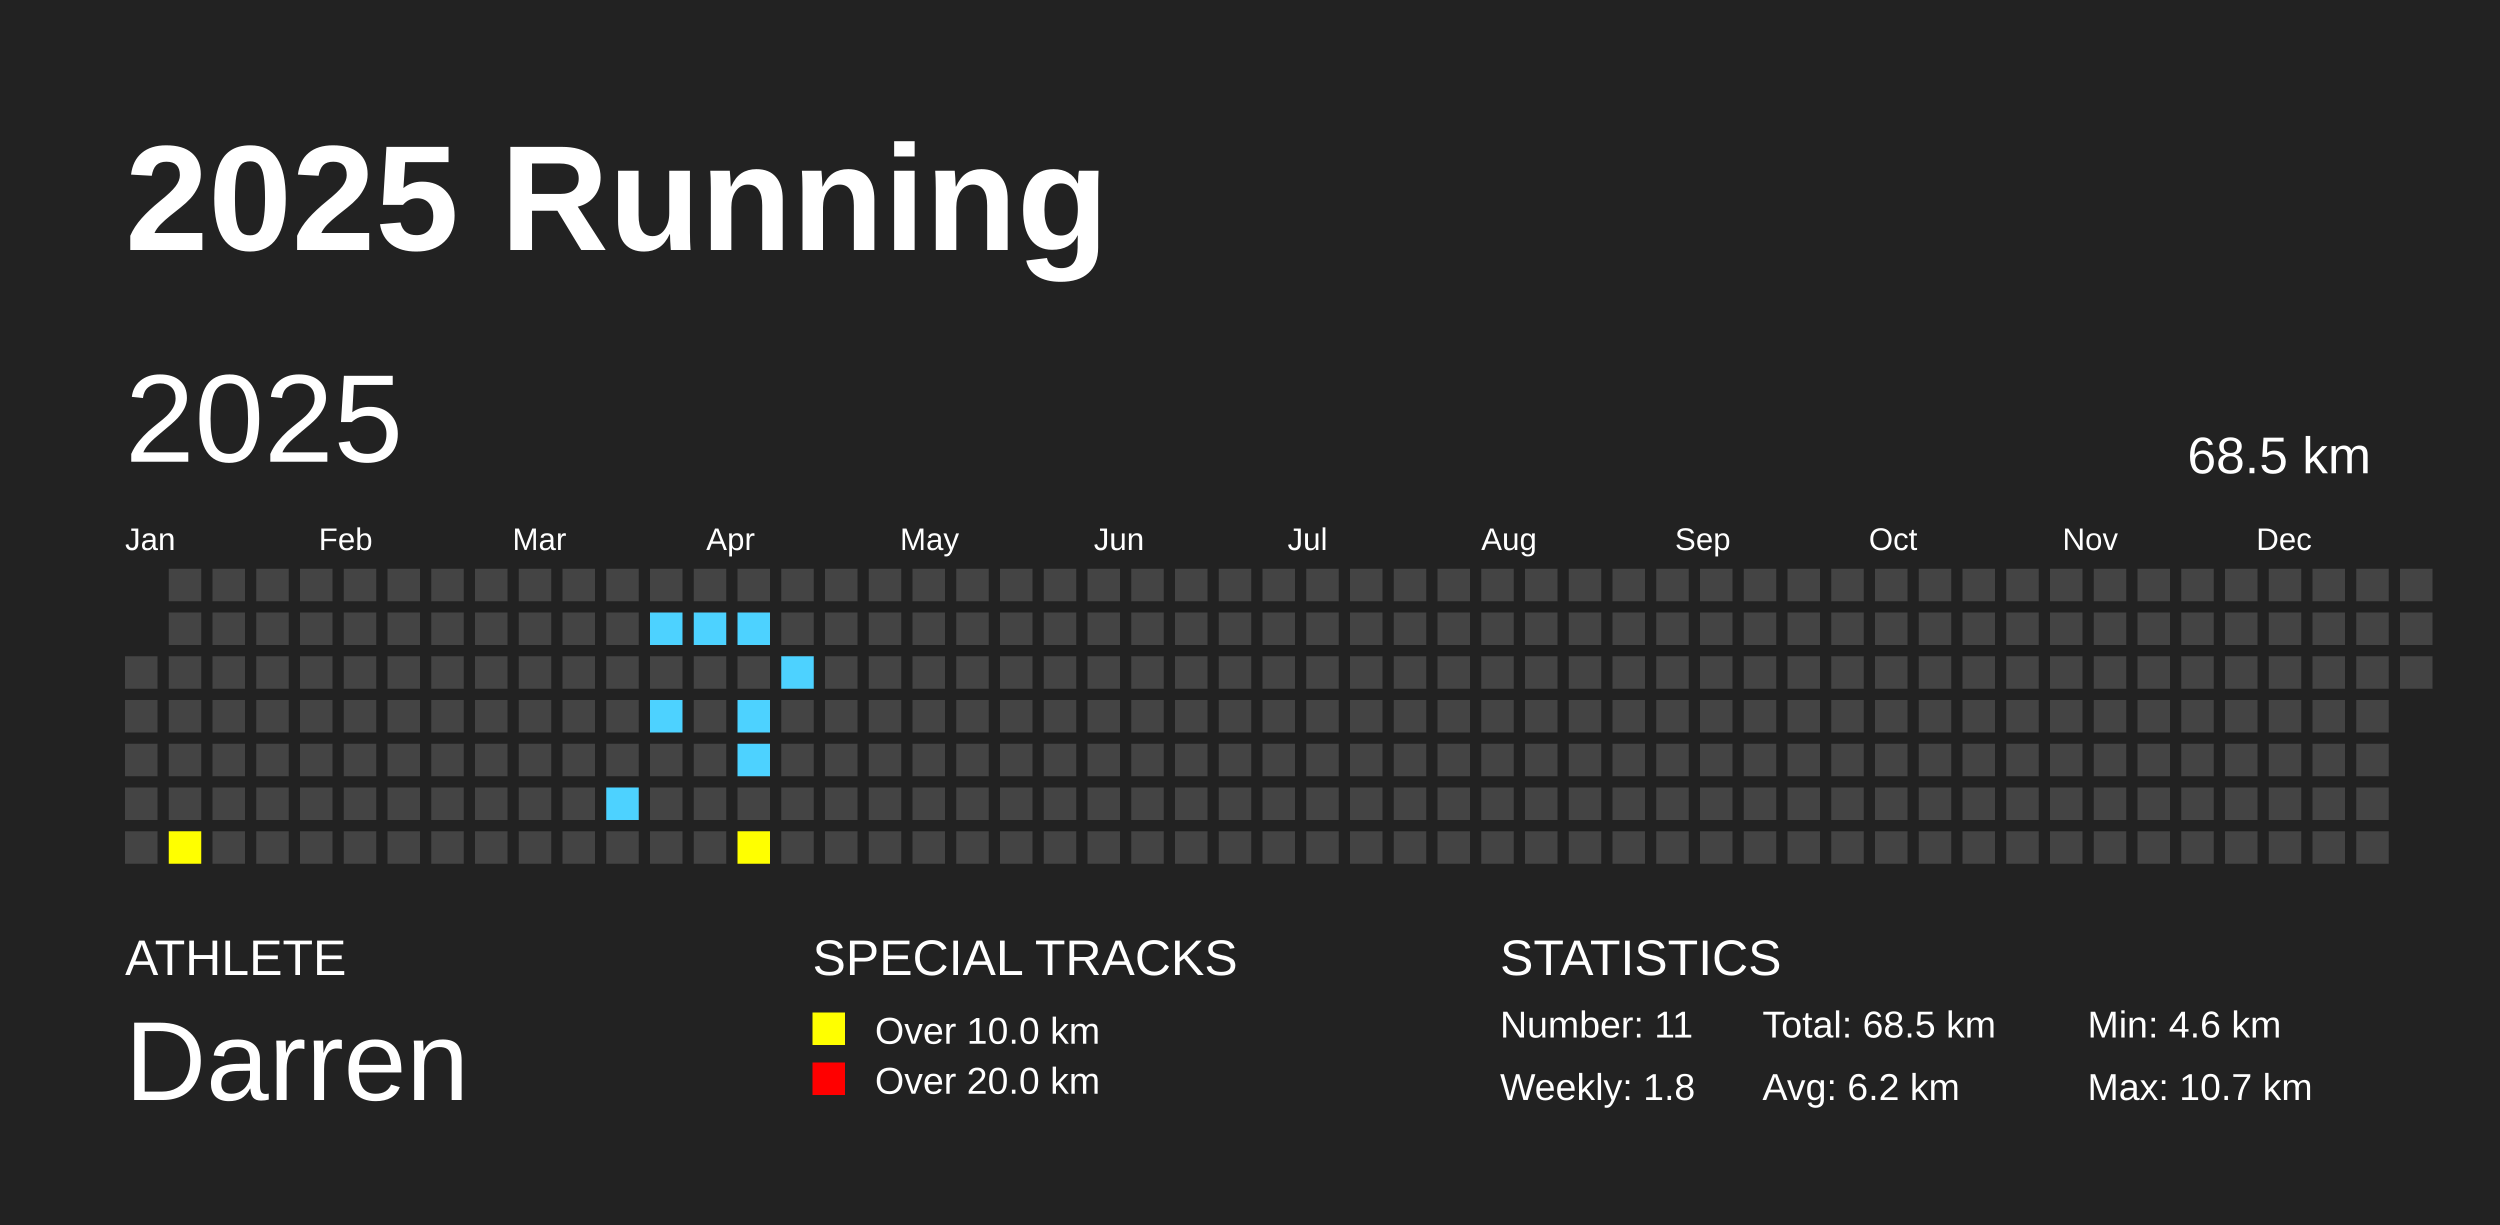
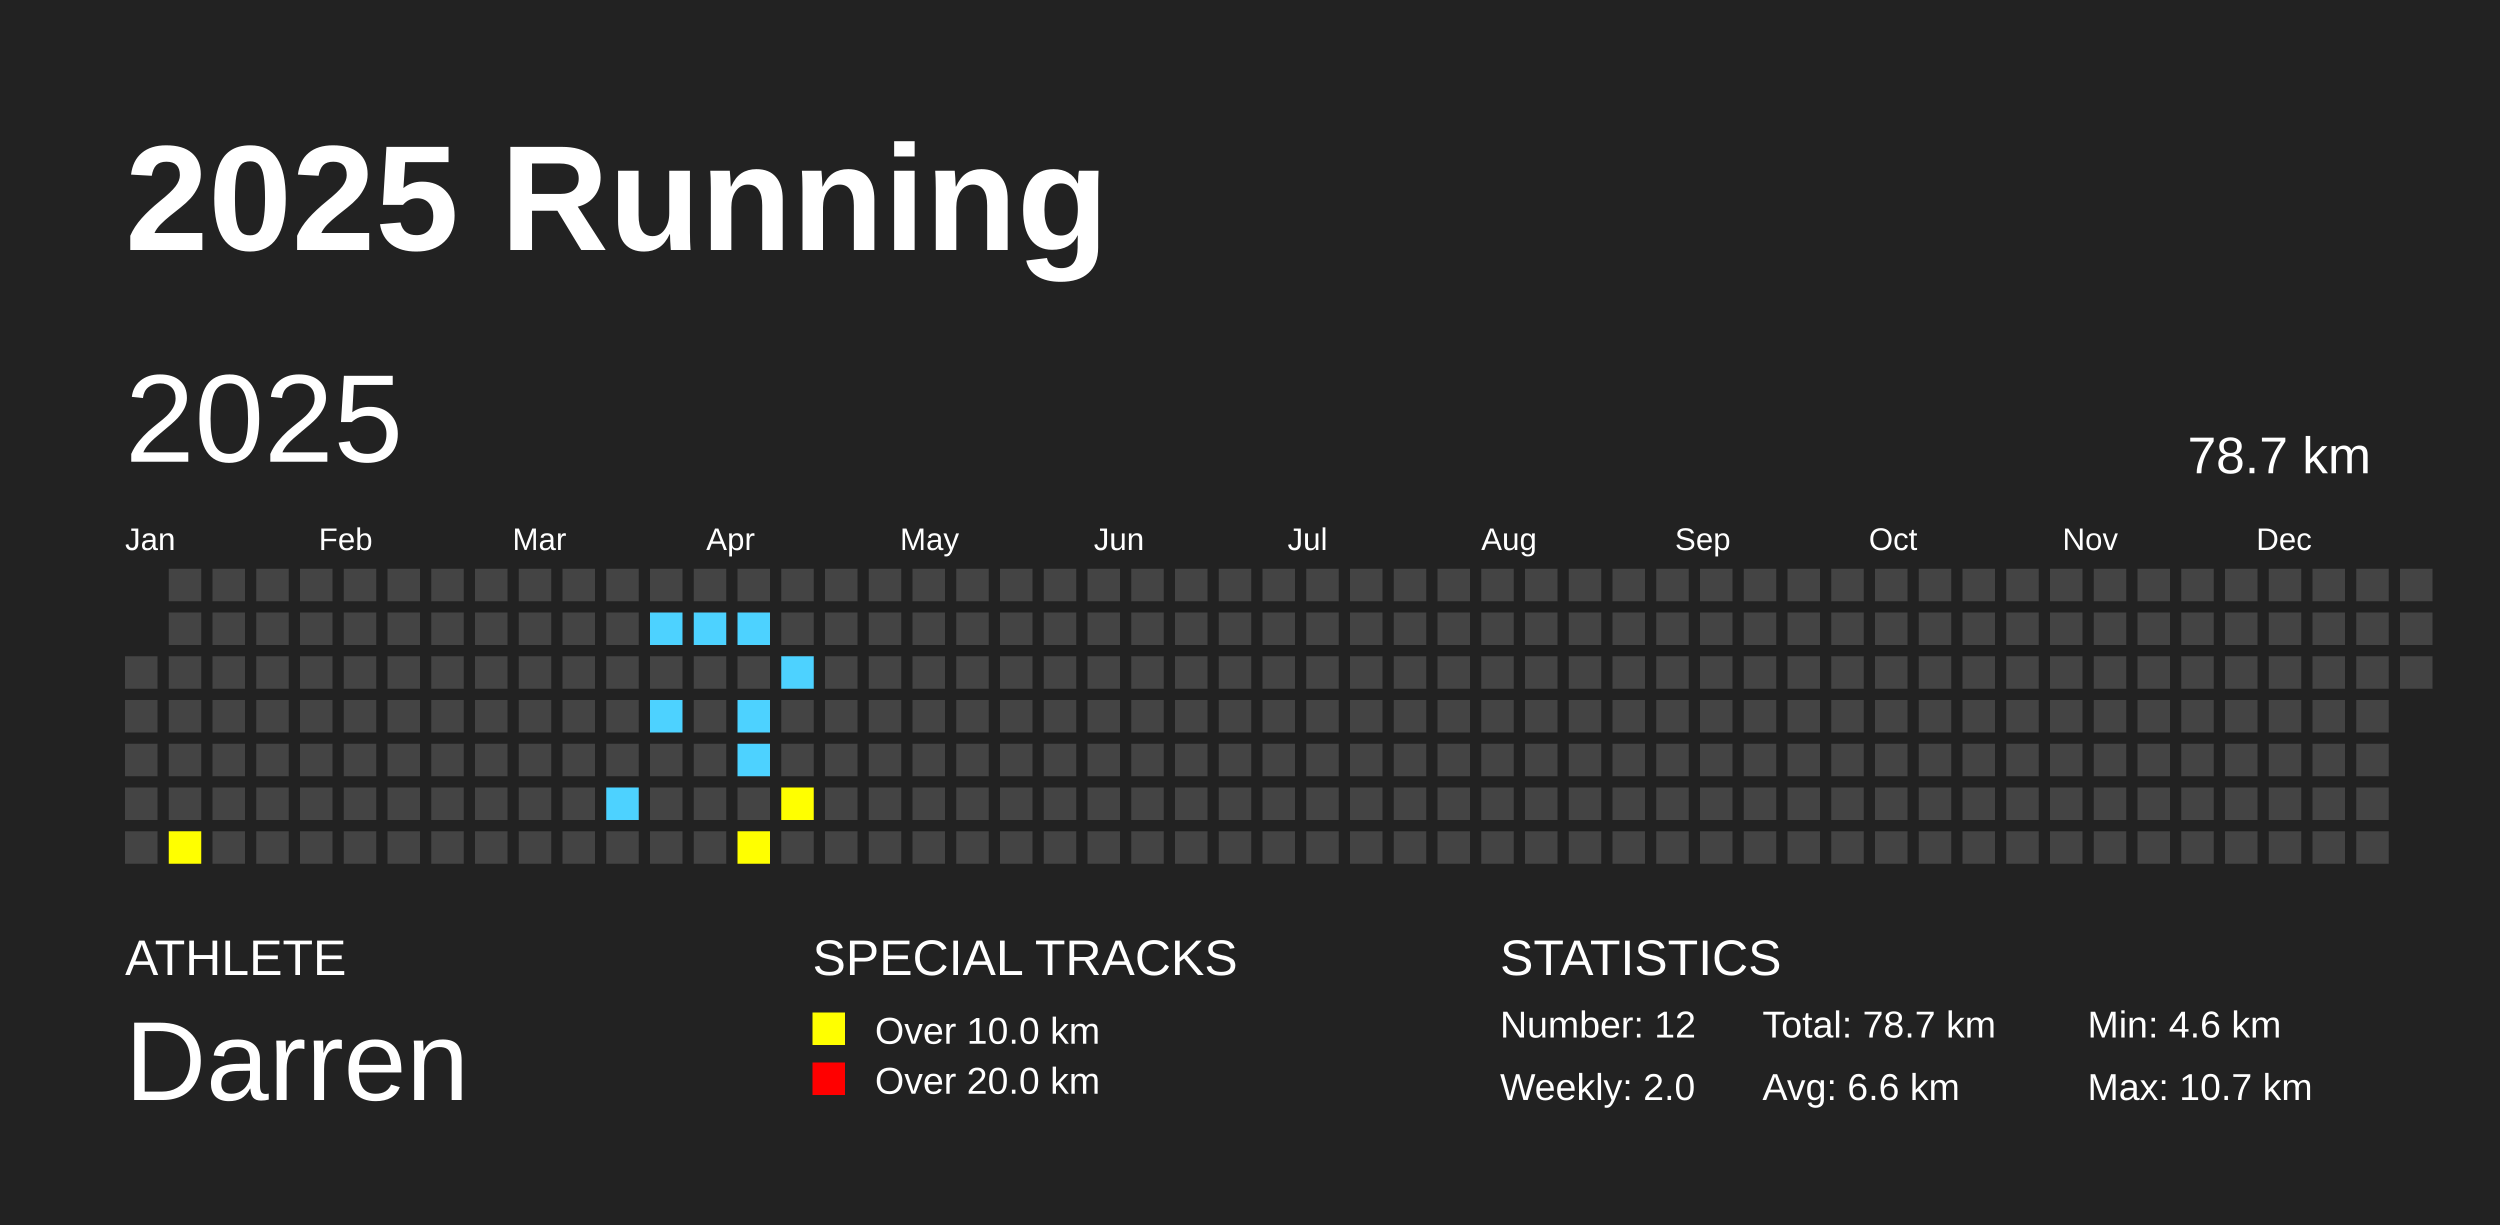
<svg xmlns="http://www.w3.org/2000/svg" baseProfile="full" height="98mm" version="1.1" viewBox="0,0,200,98" width="200mm">
  <defs />
  <rect fill="#222222" height="98" width="200" x="0" y="0" />
  <text fill="#FFFFFF" style="font-size:12px; font-family:Arial; font-weight:bold;" x="10" y="20">2025 Running</text>
  <text fill="#FFFFFF" style="font-size:4px; font-family:Arial" x="10" y="78">ATHLETE</text>
  <text fill="#FFFFFF" style="font-size:9px; font-family:Arial" x="10" y="88">Darren</text>
  <text fill="#FFFFFF" style="font-size:4px; font-family:Arial" x="65" y="78">SPECIAL TRACKS</text>
  <rect fill="yellow" height="2.6" width="2.6" x="65" y="81" />
  <text fill="#FFFFFF" style="font-size:3px; font-family:Arial" x="70" y="83.5">Over 10.0 km</text>
  <rect fill="red" height="2.6" width="2.6" x="65" y="85" />
  <text fill="#FFFFFF" style="font-size:3px; font-family:Arial" x="70" y="87.5">Over 20.0 km</text>
  <text fill="#FFFFFF" style="font-size:4px; font-family:Arial" x="120" y="78">STATISTICS</text>
-   <text fill="#FFFFFF" style="font-size:3px; font-family:Arial" x="120" y="83">Number: 11</text>
-   <text fill="#FFFFFF" style="font-size:3px; font-family:Arial" x="120" y="88">Weekly: 1.8</text>
-   <text fill="#FFFFFF" style="font-size:3px; font-family:Arial" x="141" y="83">Total: 68.5 km</text>
-   <text fill="#FFFFFF" style="font-size:3px; font-family:Arial" x="141" y="88">Avg: 6.2 km</text>
+   <text fill="#FFFFFF" style="font-size:3px; font-family:Arial" x="120" y="83">Number: 12</text>
+   <text fill="#FFFFFF" style="font-size:3px; font-family:Arial" x="120" y="88">Weekly: 2.0</text>
+   <text fill="#FFFFFF" style="font-size:3px; font-family:Arial" x="141" y="83">Total: 78.7 km</text>
+   <text fill="#FFFFFF" style="font-size:3px; font-family:Arial" x="141" y="88">Avg: 6.6 km</text>
  <text fill="#FFFFFF" style="font-size:3px; font-family:Arial" x="167" y="83">Min: 4.6 km</text>
  <text fill="#FFFFFF" style="font-size:3px; font-family:Arial" x="167" y="88">Max: 10.7 km</text>
  <text dominant-baseline="hanging" fill="#FFFFFF" style="font-size:10.0px; font-family:Arial;" x="10" y="30">2025</text>
-   <text dominant-baseline="hanging" fill="#FFFFFF" style="font-size:4.125px; font-family:Arial;" x="175" y="35">68.5 km</text>
+   <text dominant-baseline="hanging" fill="#FFFFFF" style="font-size:4.125px; font-family:Arial;" x="175" y="35">78.7 km</text>
  <text fill="#FFFFFF" style="font-size:2.5px; font-family:Arial" x="10.0" y="44">Jan</text>
  <text fill="#FFFFFF" style="font-size:2.5px; font-family:Arial" x="25.5" y="44">Feb</text>
  <text fill="#FFFFFF" style="font-size:2.5px; font-family:Arial" x="41.0" y="44">Mar</text>
  <text fill="#FFFFFF" style="font-size:2.5px; font-family:Arial" x="56.5" y="44">Apr</text>
  <text fill="#FFFFFF" style="font-size:2.5px; font-family:Arial" x="72.0" y="44">May</text>
  <text fill="#FFFFFF" style="font-size:2.5px; font-family:Arial" x="87.5" y="44">Jun</text>
  <text fill="#FFFFFF" style="font-size:2.5px; font-family:Arial" x="103.0" y="44">Jul</text>
  <text fill="#FFFFFF" style="font-size:2.5px; font-family:Arial" x="118.5" y="44">Aug</text>
  <text fill="#FFFFFF" style="font-size:2.5px; font-family:Arial" x="134.0" y="44">Sep</text>
  <text fill="#FFFFFF" style="font-size:2.5px; font-family:Arial" x="149.5" y="44">Oct</text>
  <text fill="#FFFFFF" style="font-size:2.5px; font-family:Arial" x="165.0" y="44">Nov</text>
  <text fill="#FFFFFF" style="font-size:2.5px; font-family:Arial" x="180.5" y="44">Dec</text>
  <rect fill="#444444" height="2.6" width="2.6" x="10.0" y="52.5" />
  <rect fill="#444444" height="2.6" width="2.6" x="10.0" y="56.0" />
  <rect fill="#444444" height="2.6" width="2.6" x="10.0" y="59.5" />
  <rect fill="#444444" height="2.6" width="2.6" x="10.0" y="63.0" />
  <rect fill="#444444" height="2.6" width="2.6" x="10.0" y="66.5" />
  <rect fill="#444444" height="2.6" width="2.6" x="13.5" y="45.5" />
  <rect fill="#444444" height="2.6" width="2.6" x="13.5" y="49.0" />
  <rect fill="#444444" height="2.6" width="2.6" x="13.5" y="52.5" />
  <rect fill="#444444" height="2.6" width="2.6" x="13.5" y="56.0" />
  <rect fill="#444444" height="2.6" width="2.6" x="13.5" y="59.5" />
  <rect fill="#444444" height="2.6" width="2.6" x="13.5" y="63.0" />
  <rect fill="yellow" height="2.6" width="2.6" x="13.5" y="66.5" />
  <rect fill="#444444" height="2.6" width="2.6" x="17.0" y="45.5" />
  <rect fill="#444444" height="2.6" width="2.6" x="17.0" y="49.0" />
  <rect fill="#444444" height="2.6" width="2.6" x="17.0" y="52.5" />
  <rect fill="#444444" height="2.6" width="2.6" x="17.0" y="56.0" />
  <rect fill="#444444" height="2.6" width="2.6" x="17.0" y="59.5" />
  <rect fill="#444444" height="2.6" width="2.6" x="17.0" y="63.0" />
  <rect fill="#444444" height="2.6" width="2.6" x="17.0" y="66.5" />
  <rect fill="#444444" height="2.6" width="2.6" x="20.5" y="45.5" />
  <rect fill="#444444" height="2.6" width="2.6" x="20.5" y="49.0" />
  <rect fill="#444444" height="2.6" width="2.6" x="20.5" y="52.5" />
  <rect fill="#444444" height="2.6" width="2.6" x="20.5" y="56.0" />
  <rect fill="#444444" height="2.6" width="2.6" x="20.5" y="59.5" />
  <rect fill="#444444" height="2.6" width="2.6" x="20.5" y="63.0" />
  <rect fill="#444444" height="2.6" width="2.6" x="20.5" y="66.5" />
  <rect fill="#444444" height="2.6" width="2.6" x="24.0" y="45.5" />
  <rect fill="#444444" height="2.6" width="2.6" x="24.0" y="49.0" />
  <rect fill="#444444" height="2.6" width="2.6" x="24.0" y="52.5" />
  <rect fill="#444444" height="2.6" width="2.6" x="24.0" y="56.0" />
  <rect fill="#444444" height="2.6" width="2.6" x="24.0" y="59.5" />
  <rect fill="#444444" height="2.6" width="2.6" x="24.0" y="63.0" />
  <rect fill="#444444" height="2.6" width="2.6" x="24.0" y="66.5" />
  <rect fill="#444444" height="2.6" width="2.6" x="27.5" y="45.5" />
  <rect fill="#444444" height="2.6" width="2.6" x="27.5" y="49.0" />
  <rect fill="#444444" height="2.6" width="2.6" x="27.5" y="52.5" />
  <rect fill="#444444" height="2.6" width="2.6" x="27.5" y="56.0" />
  <rect fill="#444444" height="2.6" width="2.6" x="27.5" y="59.5" />
  <rect fill="#444444" height="2.6" width="2.6" x="27.5" y="63.0" />
  <rect fill="#444444" height="2.6" width="2.6" x="27.5" y="66.5" />
  <rect fill="#444444" height="2.6" width="2.6" x="31.0" y="45.5" />
  <rect fill="#444444" height="2.6" width="2.6" x="31.0" y="49.0" />
  <rect fill="#444444" height="2.6" width="2.6" x="31.0" y="52.5" />
  <rect fill="#444444" height="2.6" width="2.6" x="31.0" y="56.0" />
  <rect fill="#444444" height="2.6" width="2.6" x="31.0" y="59.5" />
  <rect fill="#444444" height="2.6" width="2.6" x="31.0" y="63.0" />
  <rect fill="#444444" height="2.6" width="2.6" x="31.0" y="66.5" />
  <rect fill="#444444" height="2.6" width="2.6" x="34.5" y="45.5" />
  <rect fill="#444444" height="2.6" width="2.6" x="34.5" y="49.0" />
  <rect fill="#444444" height="2.6" width="2.6" x="34.5" y="52.5" />
  <rect fill="#444444" height="2.6" width="2.6" x="34.5" y="56.0" />
  <rect fill="#444444" height="2.6" width="2.6" x="34.5" y="59.5" />
  <rect fill="#444444" height="2.6" width="2.6" x="34.5" y="63.0" />
  <rect fill="#444444" height="2.6" width="2.6" x="34.5" y="66.5" />
  <rect fill="#444444" height="2.6" width="2.6" x="38.0" y="45.5" />
  <rect fill="#444444" height="2.6" width="2.6" x="38.0" y="49.0" />
  <rect fill="#444444" height="2.6" width="2.6" x="38.0" y="52.5" />
  <rect fill="#444444" height="2.6" width="2.6" x="38.0" y="56.0" />
  <rect fill="#444444" height="2.6" width="2.6" x="38.0" y="59.5" />
  <rect fill="#444444" height="2.6" width="2.6" x="38.0" y="63.0" />
  <rect fill="#444444" height="2.6" width="2.6" x="38.0" y="66.5" />
  <rect fill="#444444" height="2.6" width="2.6" x="41.5" y="45.5" />
  <rect fill="#444444" height="2.6" width="2.6" x="41.5" y="49.0" />
  <rect fill="#444444" height="2.6" width="2.6" x="41.5" y="52.5" />
  <rect fill="#444444" height="2.6" width="2.6" x="41.5" y="56.0" />
  <rect fill="#444444" height="2.6" width="2.6" x="41.5" y="59.5" />
  <rect fill="#444444" height="2.6" width="2.6" x="41.5" y="63.0" />
  <rect fill="#444444" height="2.6" width="2.6" x="41.5" y="66.5" />
  <rect fill="#444444" height="2.6" width="2.6" x="45.0" y="45.5" />
  <rect fill="#444444" height="2.6" width="2.6" x="45.0" y="49.0" />
  <rect fill="#444444" height="2.6" width="2.6" x="45.0" y="52.5" />
  <rect fill="#444444" height="2.6" width="2.6" x="45.0" y="56.0" />
  <rect fill="#444444" height="2.6" width="2.6" x="45.0" y="59.5" />
  <rect fill="#444444" height="2.6" width="2.6" x="45.0" y="63.0" />
  <rect fill="#444444" height="2.6" width="2.6" x="45.0" y="66.5" />
  <rect fill="#444444" height="2.6" width="2.6" x="48.5" y="45.5" />
  <rect fill="#444444" height="2.6" width="2.6" x="48.5" y="49.0" />
  <rect fill="#444444" height="2.6" width="2.6" x="48.5" y="52.5" />
  <rect fill="#444444" height="2.6" width="2.6" x="48.5" y="56.0" />
  <rect fill="#444444" height="2.6" width="2.6" x="48.5" y="59.5" />
  <rect fill="#4DD2FF" height="2.6" width="2.6" x="48.5" y="63.0" />
  <rect fill="#444444" height="2.6" width="2.6" x="48.5" y="66.5" />
  <rect fill="#444444" height="2.6" width="2.6" x="52.0" y="45.5" />
  <rect fill="#4DD2FF" height="2.6" width="2.6" x="52.0" y="49.0" />
  <rect fill="#444444" height="2.6" width="2.6" x="52.0" y="52.5" />
  <rect fill="#4DD2FF" height="2.6" width="2.6" x="52.0" y="56.0" />
  <rect fill="#444444" height="2.6" width="2.6" x="52.0" y="59.5" />
  <rect fill="#444444" height="2.6" width="2.6" x="52.0" y="63.0" />
  <rect fill="#444444" height="2.6" width="2.6" x="52.0" y="66.5" />
  <rect fill="#444444" height="2.6" width="2.6" x="55.5" y="45.5" />
  <rect fill="#4DD2FF" height="2.6" width="2.6" x="55.5" y="49.0" />
  <rect fill="#444444" height="2.6" width="2.6" x="55.5" y="52.5" />
  <rect fill="#444444" height="2.6" width="2.6" x="55.5" y="56.0" />
  <rect fill="#444444" height="2.6" width="2.6" x="55.5" y="59.5" />
  <rect fill="#444444" height="2.6" width="2.6" x="55.5" y="63.0" />
  <rect fill="#444444" height="2.6" width="2.6" x="55.5" y="66.5" />
  <rect fill="#444444" height="2.6" width="2.6" x="59.0" y="45.5" />
  <rect fill="#4DD2FF" height="2.6" width="2.6" x="59.0" y="49.0" />
  <rect fill="#444444" height="2.6" width="2.6" x="59.0" y="52.5" />
  <rect fill="#4DD2FF" height="2.6" width="2.6" x="59.0" y="56.0" />
  <rect fill="#4DD2FF" height="2.6" width="2.6" x="59.0" y="59.5" />
  <rect fill="#444444" height="2.6" width="2.6" x="59.0" y="63.0" />
  <rect fill="yellow" height="2.6" width="2.6" x="59.0" y="66.5" />
  <rect fill="#444444" height="2.6" width="2.6" x="62.5" y="45.5" />
  <rect fill="#444444" height="2.6" width="2.6" x="62.5" y="49.0" />
  <rect fill="#4DD2FF" height="2.6" width="2.6" x="62.5" y="52.5" />
  <rect fill="#444444" height="2.6" width="2.6" x="62.5" y="56.0" />
  <rect fill="#444444" height="2.6" width="2.6" x="62.5" y="59.5" />
-   <rect fill="#444444" height="2.6" width="2.6" x="62.5" y="63.0" />
+   <rect fill="yellow" height="2.6" width="2.6" x="62.5" y="63.0" />
  <rect fill="#444444" height="2.6" width="2.6" x="62.5" y="66.5" />
  <rect fill="#444444" height="2.6" width="2.6" x="66.0" y="45.5" />
  <rect fill="#444444" height="2.6" width="2.6" x="66.0" y="49.0" />
  <rect fill="#444444" height="2.6" width="2.6" x="66.0" y="52.5" />
  <rect fill="#444444" height="2.6" width="2.6" x="66.0" y="56.0" />
  <rect fill="#444444" height="2.6" width="2.6" x="66.0" y="59.5" />
  <rect fill="#444444" height="2.6" width="2.6" x="66.0" y="63.0" />
  <rect fill="#444444" height="2.6" width="2.6" x="66.0" y="66.5" />
  <rect fill="#444444" height="2.6" width="2.6" x="69.5" y="45.5" />
  <rect fill="#444444" height="2.6" width="2.6" x="69.5" y="49.0" />
  <rect fill="#444444" height="2.6" width="2.6" x="69.5" y="52.5" />
  <rect fill="#444444" height="2.6" width="2.6" x="69.5" y="56.0" />
  <rect fill="#444444" height="2.6" width="2.6" x="69.5" y="59.5" />
  <rect fill="#444444" height="2.6" width="2.6" x="69.5" y="63.0" />
  <rect fill="#444444" height="2.6" width="2.6" x="69.5" y="66.5" />
  <rect fill="#444444" height="2.6" width="2.6" x="73.0" y="45.5" />
  <rect fill="#444444" height="2.6" width="2.6" x="73.0" y="49.0" />
  <rect fill="#444444" height="2.6" width="2.6" x="73.0" y="52.5" />
  <rect fill="#444444" height="2.6" width="2.6" x="73.0" y="56.0" />
  <rect fill="#444444" height="2.6" width="2.6" x="73.0" y="59.5" />
  <rect fill="#444444" height="2.6" width="2.6" x="73.0" y="63.0" />
  <rect fill="#444444" height="2.6" width="2.6" x="73.0" y="66.5" />
  <rect fill="#444444" height="2.6" width="2.6" x="76.5" y="45.5" />
  <rect fill="#444444" height="2.6" width="2.6" x="76.5" y="49.0" />
  <rect fill="#444444" height="2.6" width="2.6" x="76.5" y="52.5" />
  <rect fill="#444444" height="2.6" width="2.6" x="76.5" y="56.0" />
  <rect fill="#444444" height="2.6" width="2.6" x="76.5" y="59.5" />
  <rect fill="#444444" height="2.6" width="2.6" x="76.5" y="63.0" />
  <rect fill="#444444" height="2.6" width="2.6" x="76.5" y="66.5" />
  <rect fill="#444444" height="2.6" width="2.6" x="80.0" y="45.5" />
  <rect fill="#444444" height="2.6" width="2.6" x="80.0" y="49.0" />
  <rect fill="#444444" height="2.6" width="2.6" x="80.0" y="52.5" />
  <rect fill="#444444" height="2.6" width="2.6" x="80.0" y="56.0" />
  <rect fill="#444444" height="2.6" width="2.6" x="80.0" y="59.5" />
  <rect fill="#444444" height="2.6" width="2.6" x="80.0" y="63.0" />
  <rect fill="#444444" height="2.6" width="2.6" x="80.0" y="66.5" />
  <rect fill="#444444" height="2.6" width="2.6" x="83.5" y="45.5" />
  <rect fill="#444444" height="2.6" width="2.6" x="83.5" y="49.0" />
  <rect fill="#444444" height="2.6" width="2.6" x="83.5" y="52.5" />
  <rect fill="#444444" height="2.6" width="2.6" x="83.5" y="56.0" />
  <rect fill="#444444" height="2.6" width="2.6" x="83.5" y="59.5" />
  <rect fill="#444444" height="2.6" width="2.6" x="83.5" y="63.0" />
  <rect fill="#444444" height="2.6" width="2.6" x="83.5" y="66.5" />
  <rect fill="#444444" height="2.6" width="2.6" x="87.0" y="45.5" />
  <rect fill="#444444" height="2.6" width="2.6" x="87.0" y="49.0" />
  <rect fill="#444444" height="2.6" width="2.6" x="87.0" y="52.5" />
  <rect fill="#444444" height="2.6" width="2.6" x="87.0" y="56.0" />
  <rect fill="#444444" height="2.6" width="2.6" x="87.0" y="59.5" />
  <rect fill="#444444" height="2.6" width="2.6" x="87.0" y="63.0" />
  <rect fill="#444444" height="2.6" width="2.6" x="87.0" y="66.5" />
  <rect fill="#444444" height="2.6" width="2.6" x="90.5" y="45.5" />
  <rect fill="#444444" height="2.6" width="2.6" x="90.5" y="49.0" />
  <rect fill="#444444" height="2.6" width="2.6" x="90.5" y="52.5" />
  <rect fill="#444444" height="2.6" width="2.6" x="90.5" y="56.0" />
  <rect fill="#444444" height="2.6" width="2.6" x="90.5" y="59.5" />
  <rect fill="#444444" height="2.6" width="2.6" x="90.5" y="63.0" />
  <rect fill="#444444" height="2.6" width="2.6" x="90.5" y="66.5" />
  <rect fill="#444444" height="2.6" width="2.6" x="94.0" y="45.5" />
  <rect fill="#444444" height="2.6" width="2.6" x="94.0" y="49.0" />
  <rect fill="#444444" height="2.6" width="2.6" x="94.0" y="52.5" />
  <rect fill="#444444" height="2.6" width="2.6" x="94.0" y="56.0" />
  <rect fill="#444444" height="2.6" width="2.6" x="94.0" y="59.5" />
  <rect fill="#444444" height="2.6" width="2.6" x="94.0" y="63.0" />
  <rect fill="#444444" height="2.6" width="2.6" x="94.0" y="66.5" />
  <rect fill="#444444" height="2.6" width="2.6" x="97.5" y="45.5" />
  <rect fill="#444444" height="2.6" width="2.6" x="97.5" y="49.0" />
  <rect fill="#444444" height="2.6" width="2.6" x="97.5" y="52.5" />
  <rect fill="#444444" height="2.6" width="2.6" x="97.5" y="56.0" />
  <rect fill="#444444" height="2.6" width="2.6" x="97.5" y="59.5" />
  <rect fill="#444444" height="2.6" width="2.6" x="97.5" y="63.0" />
  <rect fill="#444444" height="2.6" width="2.6" x="97.5" y="66.5" />
  <rect fill="#444444" height="2.6" width="2.6" x="101.0" y="45.5" />
  <rect fill="#444444" height="2.6" width="2.6" x="101.0" y="49.0" />
  <rect fill="#444444" height="2.6" width="2.6" x="101.0" y="52.5" />
  <rect fill="#444444" height="2.6" width="2.6" x="101.0" y="56.0" />
  <rect fill="#444444" height="2.6" width="2.6" x="101.0" y="59.5" />
  <rect fill="#444444" height="2.6" width="2.6" x="101.0" y="63.0" />
  <rect fill="#444444" height="2.6" width="2.6" x="101.0" y="66.5" />
  <rect fill="#444444" height="2.6" width="2.6" x="104.5" y="45.5" />
  <rect fill="#444444" height="2.6" width="2.6" x="104.5" y="49.0" />
  <rect fill="#444444" height="2.6" width="2.6" x="104.5" y="52.5" />
  <rect fill="#444444" height="2.6" width="2.6" x="104.5" y="56.0" />
  <rect fill="#444444" height="2.6" width="2.6" x="104.5" y="59.5" />
  <rect fill="#444444" height="2.6" width="2.6" x="104.5" y="63.0" />
  <rect fill="#444444" height="2.6" width="2.6" x="104.5" y="66.5" />
  <rect fill="#444444" height="2.6" width="2.6" x="108.0" y="45.5" />
  <rect fill="#444444" height="2.6" width="2.6" x="108.0" y="49.0" />
  <rect fill="#444444" height="2.6" width="2.6" x="108.0" y="52.5" />
  <rect fill="#444444" height="2.6" width="2.6" x="108.0" y="56.0" />
  <rect fill="#444444" height="2.6" width="2.6" x="108.0" y="59.5" />
  <rect fill="#444444" height="2.6" width="2.6" x="108.0" y="63.0" />
  <rect fill="#444444" height="2.6" width="2.6" x="108.0" y="66.5" />
  <rect fill="#444444" height="2.6" width="2.6" x="111.5" y="45.5" />
  <rect fill="#444444" height="2.6" width="2.6" x="111.5" y="49.0" />
  <rect fill="#444444" height="2.6" width="2.6" x="111.5" y="52.5" />
  <rect fill="#444444" height="2.6" width="2.6" x="111.5" y="56.0" />
  <rect fill="#444444" height="2.6" width="2.6" x="111.5" y="59.5" />
  <rect fill="#444444" height="2.6" width="2.6" x="111.5" y="63.0" />
  <rect fill="#444444" height="2.6" width="2.6" x="111.5" y="66.5" />
  <rect fill="#444444" height="2.6" width="2.6" x="115.0" y="45.5" />
  <rect fill="#444444" height="2.6" width="2.6" x="115.0" y="49.0" />
  <rect fill="#444444" height="2.6" width="2.6" x="115.0" y="52.5" />
  <rect fill="#444444" height="2.6" width="2.6" x="115.0" y="56.0" />
  <rect fill="#444444" height="2.6" width="2.6" x="115.0" y="59.5" />
  <rect fill="#444444" height="2.6" width="2.6" x="115.0" y="63.0" />
  <rect fill="#444444" height="2.6" width="2.6" x="115.0" y="66.5" />
  <rect fill="#444444" height="2.6" width="2.6" x="118.5" y="45.5" />
  <rect fill="#444444" height="2.6" width="2.6" x="118.5" y="49.0" />
  <rect fill="#444444" height="2.6" width="2.6" x="118.5" y="52.5" />
  <rect fill="#444444" height="2.6" width="2.6" x="118.5" y="56.0" />
  <rect fill="#444444" height="2.6" width="2.6" x="118.5" y="59.5" />
  <rect fill="#444444" height="2.6" width="2.6" x="118.5" y="63.0" />
  <rect fill="#444444" height="2.6" width="2.6" x="118.5" y="66.5" />
  <rect fill="#444444" height="2.6" width="2.6" x="122.0" y="45.5" />
  <rect fill="#444444" height="2.6" width="2.6" x="122.0" y="49.0" />
  <rect fill="#444444" height="2.6" width="2.6" x="122.0" y="52.5" />
  <rect fill="#444444" height="2.6" width="2.6" x="122.0" y="56.0" />
  <rect fill="#444444" height="2.6" width="2.6" x="122.0" y="59.5" />
  <rect fill="#444444" height="2.6" width="2.6" x="122.0" y="63.0" />
  <rect fill="#444444" height="2.6" width="2.6" x="122.0" y="66.5" />
  <rect fill="#444444" height="2.6" width="2.6" x="125.5" y="45.5" />
  <rect fill="#444444" height="2.6" width="2.6" x="125.5" y="49.0" />
  <rect fill="#444444" height="2.6" width="2.6" x="125.5" y="52.5" />
  <rect fill="#444444" height="2.6" width="2.6" x="125.5" y="56.0" />
  <rect fill="#444444" height="2.6" width="2.6" x="125.5" y="59.5" />
  <rect fill="#444444" height="2.6" width="2.6" x="125.5" y="63.0" />
  <rect fill="#444444" height="2.6" width="2.6" x="125.5" y="66.5" />
  <rect fill="#444444" height="2.6" width="2.6" x="129.0" y="45.5" />
  <rect fill="#444444" height="2.6" width="2.6" x="129.0" y="49.0" />
  <rect fill="#444444" height="2.6" width="2.6" x="129.0" y="52.5" />
  <rect fill="#444444" height="2.6" width="2.6" x="129.0" y="56.0" />
  <rect fill="#444444" height="2.6" width="2.6" x="129.0" y="59.5" />
  <rect fill="#444444" height="2.6" width="2.6" x="129.0" y="63.0" />
  <rect fill="#444444" height="2.6" width="2.6" x="129.0" y="66.5" />
  <rect fill="#444444" height="2.6" width="2.6" x="132.5" y="45.5" />
  <rect fill="#444444" height="2.6" width="2.6" x="132.5" y="49.0" />
  <rect fill="#444444" height="2.6" width="2.6" x="132.5" y="52.5" />
  <rect fill="#444444" height="2.6" width="2.6" x="132.5" y="56.0" />
  <rect fill="#444444" height="2.6" width="2.6" x="132.5" y="59.5" />
  <rect fill="#444444" height="2.6" width="2.6" x="132.5" y="63.0" />
  <rect fill="#444444" height="2.6" width="2.6" x="132.5" y="66.5" />
  <rect fill="#444444" height="2.6" width="2.6" x="136.0" y="45.5" />
  <rect fill="#444444" height="2.6" width="2.6" x="136.0" y="49.0" />
  <rect fill="#444444" height="2.6" width="2.6" x="136.0" y="52.5" />
  <rect fill="#444444" height="2.6" width="2.6" x="136.0" y="56.0" />
  <rect fill="#444444" height="2.6" width="2.6" x="136.0" y="59.5" />
  <rect fill="#444444" height="2.6" width="2.6" x="136.0" y="63.0" />
  <rect fill="#444444" height="2.6" width="2.6" x="136.0" y="66.5" />
  <rect fill="#444444" height="2.6" width="2.6" x="139.5" y="45.5" />
  <rect fill="#444444" height="2.6" width="2.6" x="139.5" y="49.0" />
  <rect fill="#444444" height="2.6" width="2.6" x="139.5" y="52.5" />
  <rect fill="#444444" height="2.6" width="2.6" x="139.5" y="56.0" />
  <rect fill="#444444" height="2.6" width="2.6" x="139.5" y="59.5" />
  <rect fill="#444444" height="2.6" width="2.6" x="139.5" y="63.0" />
  <rect fill="#444444" height="2.6" width="2.6" x="139.5" y="66.5" />
  <rect fill="#444444" height="2.6" width="2.6" x="143.0" y="45.5" />
  <rect fill="#444444" height="2.6" width="2.6" x="143.0" y="49.0" />
  <rect fill="#444444" height="2.6" width="2.6" x="143.0" y="52.5" />
  <rect fill="#444444" height="2.6" width="2.6" x="143.0" y="56.0" />
  <rect fill="#444444" height="2.6" width="2.6" x="143.0" y="59.5" />
  <rect fill="#444444" height="2.6" width="2.6" x="143.0" y="63.0" />
  <rect fill="#444444" height="2.6" width="2.6" x="143.0" y="66.5" />
  <rect fill="#444444" height="2.6" width="2.6" x="146.5" y="45.5" />
  <rect fill="#444444" height="2.6" width="2.6" x="146.5" y="49.0" />
  <rect fill="#444444" height="2.6" width="2.6" x="146.5" y="52.5" />
  <rect fill="#444444" height="2.6" width="2.6" x="146.5" y="56.0" />
  <rect fill="#444444" height="2.6" width="2.6" x="146.5" y="59.5" />
  <rect fill="#444444" height="2.6" width="2.6" x="146.5" y="63.0" />
  <rect fill="#444444" height="2.6" width="2.6" x="146.5" y="66.5" />
  <rect fill="#444444" height="2.6" width="2.6" x="150.0" y="45.5" />
  <rect fill="#444444" height="2.6" width="2.6" x="150.0" y="49.0" />
  <rect fill="#444444" height="2.6" width="2.6" x="150.0" y="52.5" />
  <rect fill="#444444" height="2.6" width="2.6" x="150.0" y="56.0" />
  <rect fill="#444444" height="2.6" width="2.6" x="150.0" y="59.5" />
  <rect fill="#444444" height="2.6" width="2.6" x="150.0" y="63.0" />
  <rect fill="#444444" height="2.6" width="2.6" x="150.0" y="66.5" />
  <rect fill="#444444" height="2.6" width="2.6" x="153.5" y="45.5" />
  <rect fill="#444444" height="2.6" width="2.6" x="153.5" y="49.0" />
  <rect fill="#444444" height="2.6" width="2.6" x="153.5" y="52.5" />
  <rect fill="#444444" height="2.6" width="2.6" x="153.5" y="56.0" />
  <rect fill="#444444" height="2.6" width="2.6" x="153.5" y="59.5" />
  <rect fill="#444444" height="2.6" width="2.6" x="153.5" y="63.0" />
  <rect fill="#444444" height="2.6" width="2.6" x="153.5" y="66.5" />
  <rect fill="#444444" height="2.6" width="2.6" x="157.0" y="45.5" />
  <rect fill="#444444" height="2.6" width="2.6" x="157.0" y="49.0" />
  <rect fill="#444444" height="2.6" width="2.6" x="157.0" y="52.5" />
  <rect fill="#444444" height="2.6" width="2.6" x="157.0" y="56.0" />
  <rect fill="#444444" height="2.6" width="2.6" x="157.0" y="59.5" />
  <rect fill="#444444" height="2.6" width="2.6" x="157.0" y="63.0" />
  <rect fill="#444444" height="2.6" width="2.6" x="157.0" y="66.5" />
  <rect fill="#444444" height="2.6" width="2.6" x="160.5" y="45.5" />
  <rect fill="#444444" height="2.6" width="2.6" x="160.5" y="49.0" />
  <rect fill="#444444" height="2.6" width="2.6" x="160.5" y="52.5" />
  <rect fill="#444444" height="2.6" width="2.6" x="160.5" y="56.0" />
  <rect fill="#444444" height="2.6" width="2.6" x="160.5" y="59.5" />
  <rect fill="#444444" height="2.6" width="2.6" x="160.5" y="63.0" />
  <rect fill="#444444" height="2.6" width="2.6" x="160.5" y="66.5" />
  <rect fill="#444444" height="2.6" width="2.6" x="164.0" y="45.5" />
  <rect fill="#444444" height="2.6" width="2.6" x="164.0" y="49.0" />
  <rect fill="#444444" height="2.6" width="2.6" x="164.0" y="52.5" />
  <rect fill="#444444" height="2.6" width="2.6" x="164.0" y="56.0" />
  <rect fill="#444444" height="2.6" width="2.6" x="164.0" y="59.5" />
  <rect fill="#444444" height="2.6" width="2.6" x="164.0" y="63.0" />
  <rect fill="#444444" height="2.6" width="2.6" x="164.0" y="66.5" />
  <rect fill="#444444" height="2.6" width="2.6" x="167.5" y="45.5" />
  <rect fill="#444444" height="2.6" width="2.6" x="167.5" y="49.0" />
  <rect fill="#444444" height="2.6" width="2.6" x="167.5" y="52.5" />
  <rect fill="#444444" height="2.6" width="2.6" x="167.5" y="56.0" />
  <rect fill="#444444" height="2.6" width="2.6" x="167.5" y="59.5" />
  <rect fill="#444444" height="2.6" width="2.6" x="167.5" y="63.0" />
  <rect fill="#444444" height="2.6" width="2.6" x="167.5" y="66.5" />
  <rect fill="#444444" height="2.6" width="2.6" x="171.0" y="45.5" />
  <rect fill="#444444" height="2.6" width="2.6" x="171.0" y="49.0" />
  <rect fill="#444444" height="2.6" width="2.6" x="171.0" y="52.5" />
  <rect fill="#444444" height="2.6" width="2.6" x="171.0" y="56.0" />
  <rect fill="#444444" height="2.6" width="2.6" x="171.0" y="59.5" />
  <rect fill="#444444" height="2.6" width="2.6" x="171.0" y="63.0" />
  <rect fill="#444444" height="2.6" width="2.6" x="171.0" y="66.5" />
  <rect fill="#444444" height="2.6" width="2.6" x="174.5" y="45.5" />
  <rect fill="#444444" height="2.6" width="2.6" x="174.5" y="49.0" />
  <rect fill="#444444" height="2.6" width="2.6" x="174.5" y="52.5" />
  <rect fill="#444444" height="2.6" width="2.6" x="174.5" y="56.0" />
  <rect fill="#444444" height="2.6" width="2.6" x="174.5" y="59.5" />
  <rect fill="#444444" height="2.6" width="2.6" x="174.5" y="63.0" />
  <rect fill="#444444" height="2.6" width="2.6" x="174.5" y="66.5" />
  <rect fill="#444444" height="2.6" width="2.6" x="178.0" y="45.5" />
  <rect fill="#444444" height="2.6" width="2.6" x="178.0" y="49.0" />
  <rect fill="#444444" height="2.6" width="2.6" x="178.0" y="52.5" />
  <rect fill="#444444" height="2.6" width="2.6" x="178.0" y="56.0" />
  <rect fill="#444444" height="2.6" width="2.6" x="178.0" y="59.5" />
  <rect fill="#444444" height="2.6" width="2.6" x="178.0" y="63.0" />
  <rect fill="#444444" height="2.6" width="2.6" x="178.0" y="66.5" />
  <rect fill="#444444" height="2.6" width="2.6" x="181.5" y="45.5" />
  <rect fill="#444444" height="2.6" width="2.6" x="181.5" y="49.0" />
  <rect fill="#444444" height="2.6" width="2.6" x="181.5" y="52.5" />
  <rect fill="#444444" height="2.6" width="2.6" x="181.5" y="56.0" />
  <rect fill="#444444" height="2.6" width="2.6" x="181.5" y="59.5" />
  <rect fill="#444444" height="2.6" width="2.6" x="181.5" y="63.0" />
  <rect fill="#444444" height="2.6" width="2.6" x="181.5" y="66.5" />
  <rect fill="#444444" height="2.6" width="2.6" x="185.0" y="45.5" />
  <rect fill="#444444" height="2.6" width="2.6" x="185.0" y="49.0" />
  <rect fill="#444444" height="2.6" width="2.6" x="185.0" y="52.5" />
  <rect fill="#444444" height="2.6" width="2.6" x="185.0" y="56.0" />
  <rect fill="#444444" height="2.6" width="2.6" x="185.0" y="59.5" />
  <rect fill="#444444" height="2.6" width="2.6" x="185.0" y="63.0" />
  <rect fill="#444444" height="2.6" width="2.6" x="185.0" y="66.5" />
  <rect fill="#444444" height="2.6" width="2.6" x="188.5" y="45.5" />
  <rect fill="#444444" height="2.6" width="2.6" x="188.5" y="49.0" />
  <rect fill="#444444" height="2.6" width="2.6" x="188.5" y="52.5" />
  <rect fill="#444444" height="2.6" width="2.6" x="188.5" y="56.0" />
  <rect fill="#444444" height="2.6" width="2.6" x="188.5" y="59.5" />
  <rect fill="#444444" height="2.6" width="2.6" x="188.5" y="63.0" />
  <rect fill="#444444" height="2.6" width="2.6" x="188.5" y="66.5" />
  <rect fill="#444444" height="2.6" width="2.6" x="192.0" y="45.5" />
  <rect fill="#444444" height="2.6" width="2.6" x="192.0" y="49.0" />
  <rect fill="#444444" height="2.6" width="2.6" x="192.0" y="52.5" />
</svg>
